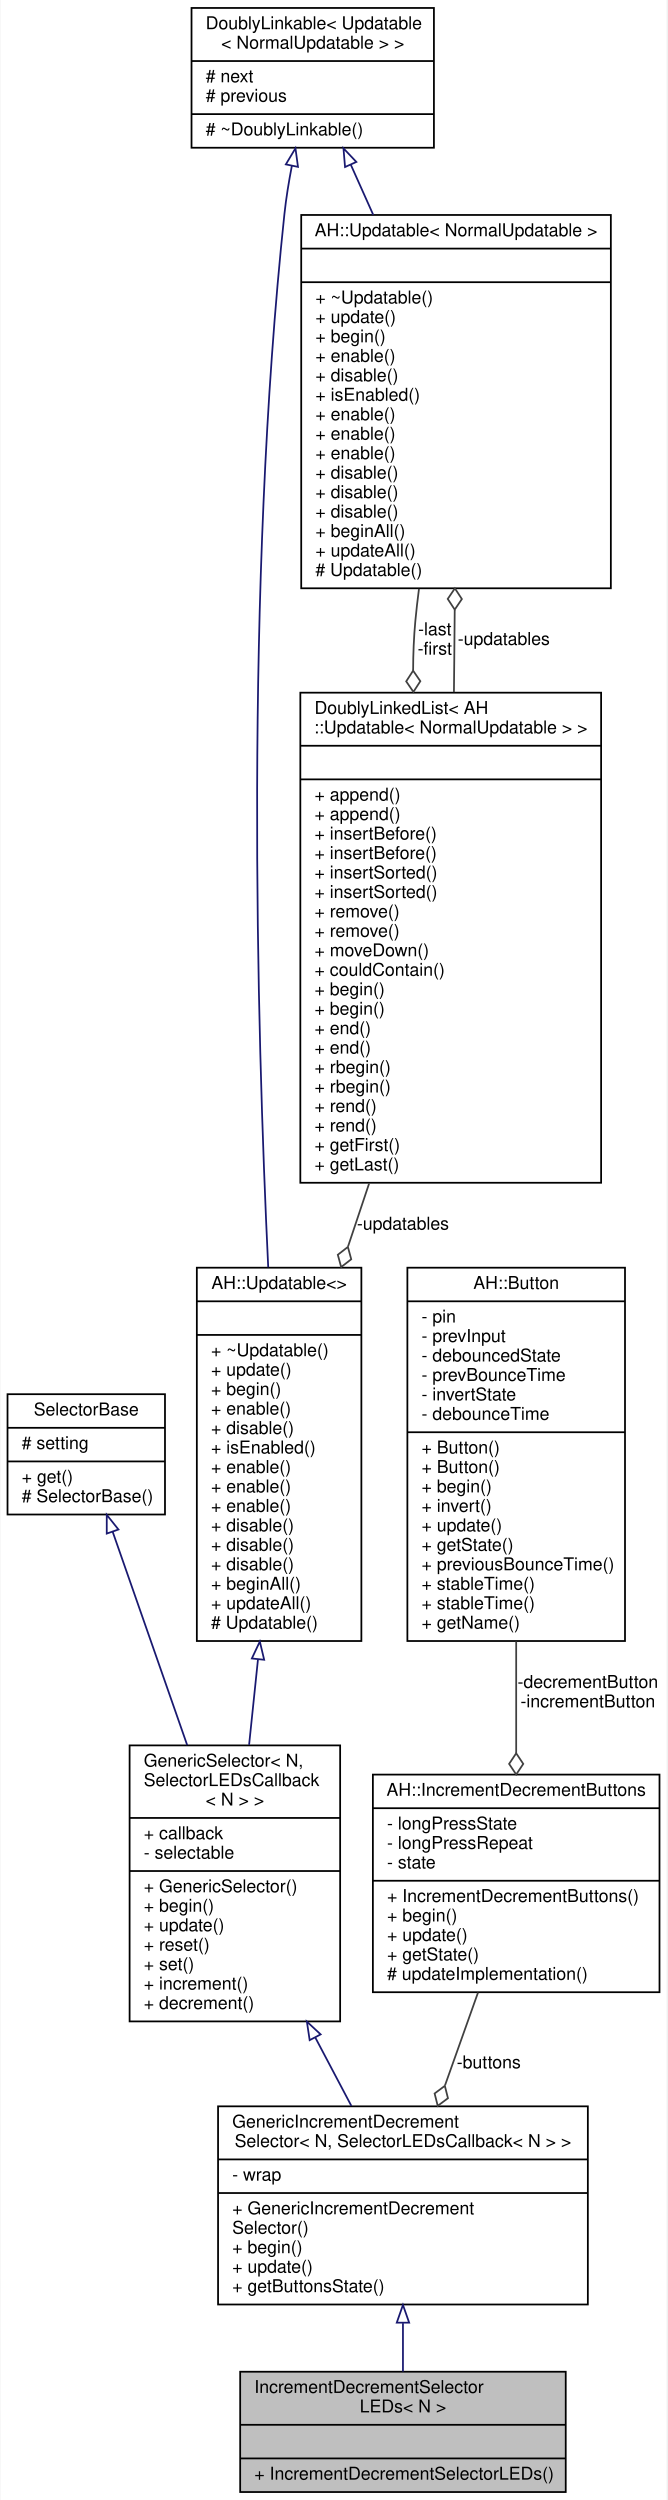
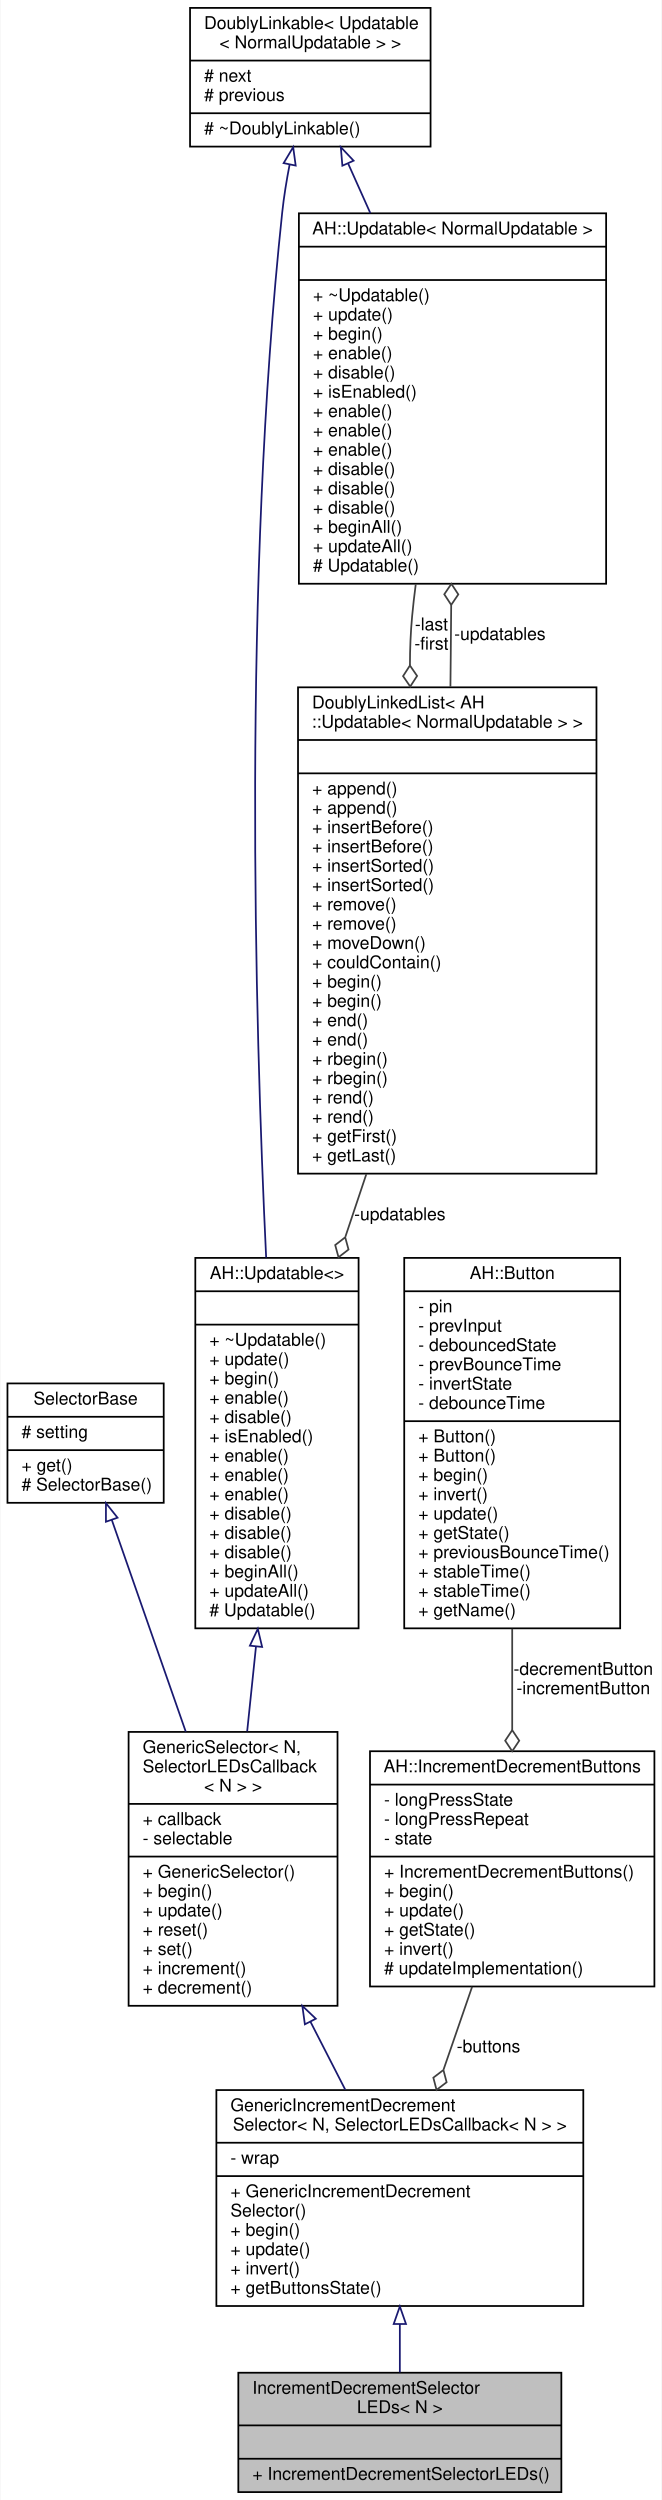
- <svg xmlns="http://www.w3.org/2000/svg" xmlns:xlink="http://www.w3.org/1999/xlink" width="377pt" height="1413pt" viewBox="0.00 0.00 376.50 1413.00">
-   <g id="graph0" class="graph" transform="scale(1 1) rotate(0) translate(4 1409)">
-     <polygon fill="white" stroke="none" points="-4,4 -4,-1409 372.5,-1409 372.5,4 -4,4" />
+ <svg xmlns="http://www.w3.org/2000/svg" xmlns:xlink="http://www.w3.org/1999/xlink" width="377pt" height="1424pt" viewBox="0.00 0.00 376.50 1424.00">
+   <g id="graph0" class="graph" transform="scale(1 1) rotate(0) translate(4 1420)">
+     <polygon fill="white" stroke="none" points="-4,4 -4,-1420 372.5,-1420 372.5,4 -4,4" />
    <g id="node1" class="node">
      <g id="a_node1">
        <a xlink:title="Selector with two buttons (one to increment, one to decrement). This version displays the setting usi...">
          <polygon fill="#bfbfbf" stroke="black" points="131.5,-0.5 131.5,-68.5 315.5,-68.5 315.5,-0.5 131.5,-0.5" />
          <text text-anchor="start" x="139.5" y="-56.5" font-family="Helvetica,sans-Serif" font-size="10.00">IncrementDecrementSelector</text>
          <text text-anchor="middle" x="223.5" y="-45.5" font-family="Helvetica,sans-Serif" font-size="10.00">LEDs&lt; N &gt;</text>
          <polyline fill="none" stroke="black" points="131.5,-38.5 315.5,-38.5 " />
          <text text-anchor="middle" x="223.5" y="-26.5" font-family="Helvetica,sans-Serif" font-size="10.00"> </text>
          <polyline fill="none" stroke="black" points="131.5,-19.5 315.5,-19.5 " />
          <text text-anchor="start" x="139.5" y="-7.5" font-family="Helvetica,sans-Serif" font-size="10.00">+ IncrementDecrementSelectorLEDs()</text>
        </a>
      </g>
    </g>
    <g id="node2" class="node">
      <g id="a_node2">
        <a xlink:href="../../d3/d78/classGenericIncrementDecrementSelector.html" target="_top" xlink:title=" ">
-           <polygon fill="white" stroke="black" points="119,-106.5 119,-218.5 328,-218.5 328,-106.5 119,-106.5" />
-           <text text-anchor="start" x="127" y="-206.5" font-family="Helvetica,sans-Serif" font-size="10.00">GenericIncrementDecrement</text>
-           <text text-anchor="middle" x="223.5" y="-195.5" font-family="Helvetica,sans-Serif" font-size="10.00">Selector&lt; N, SelectorLEDsCallback&lt; N &gt; &gt;</text>
-           <polyline fill="none" stroke="black" points="119,-188.5 328,-188.5 " />
-           <text text-anchor="start" x="127" y="-176.5" font-family="Helvetica,sans-Serif" font-size="10.00">- wrap</text>
-           <polyline fill="none" stroke="black" points="119,-169.5 328,-169.5 " />
-           <text text-anchor="start" x="127" y="-157.5" font-family="Helvetica,sans-Serif" font-size="10.00">+ GenericIncrementDecrement</text>
-           <text text-anchor="start" x="127" y="-146.5" font-family="Helvetica,sans-Serif" font-size="10.00">Selector()</text>
-           <text text-anchor="start" x="127" y="-135.5" font-family="Helvetica,sans-Serif" font-size="10.00">+ begin()</text>
-           <text text-anchor="start" x="127" y="-124.5" font-family="Helvetica,sans-Serif" font-size="10.00">+ update()</text>
+           <polygon fill="white" stroke="black" points="119,-106.5 119,-229.5 328,-229.5 328,-106.5 119,-106.5" />
+           <text text-anchor="start" x="127" y="-217.5" font-family="Helvetica,sans-Serif" font-size="10.00">GenericIncrementDecrement</text>
+           <text text-anchor="middle" x="223.5" y="-206.5" font-family="Helvetica,sans-Serif" font-size="10.00">Selector&lt; N, SelectorLEDsCallback&lt; N &gt; &gt;</text>
+           <polyline fill="none" stroke="black" points="119,-199.5 328,-199.5 " />
+           <text text-anchor="start" x="127" y="-187.5" font-family="Helvetica,sans-Serif" font-size="10.00">- wrap</text>
+           <polyline fill="none" stroke="black" points="119,-180.5 328,-180.5 " />
+           <text text-anchor="start" x="127" y="-168.5" font-family="Helvetica,sans-Serif" font-size="10.00">+ GenericIncrementDecrement</text>
+           <text text-anchor="start" x="127" y="-157.5" font-family="Helvetica,sans-Serif" font-size="10.00">Selector()</text>
+           <text text-anchor="start" x="127" y="-146.5" font-family="Helvetica,sans-Serif" font-size="10.00">+ begin()</text>
+           <text text-anchor="start" x="127" y="-135.5" font-family="Helvetica,sans-Serif" font-size="10.00">+ update()</text>
+           <text text-anchor="start" x="127" y="-124.5" font-family="Helvetica,sans-Serif" font-size="10.00">+ invert()</text>
          <text text-anchor="start" x="127" y="-113.5" font-family="Helvetica,sans-Serif" font-size="10.00">+ getButtonsState()</text>
        </a>
      </g>
    </g>
    <g id="edge1" class="edge">
-       <path fill="none" stroke="midnightblue" d="M223.5,-95.961C223.5,-86.484 223.5,-77.083 223.5,-68.619" />
-       <polygon fill="none" stroke="midnightblue" points="220,-96.234 223.5,-106.235 227,-96.235 220,-96.234" />
+       <path fill="none" stroke="midnightblue" d="M223.5,-96.243C223.5,-86.654 223.5,-77.207 223.5,-68.725" />
+       <polygon fill="none" stroke="midnightblue" points="220,-96.254 223.5,-106.254 227,-96.254 220,-96.254" />
    </g>
    <g id="node3" class="node">
      <g id="a_node3">
        <a xlink:href="../../d0/d04/classGenericSelector.html" target="_top" xlink:title=" ">
-           <polygon fill="white" stroke="black" points="69,-266.5 69,-422.5 188,-422.5 188,-266.5 69,-266.5" />
-           <text text-anchor="start" x="77" y="-410.5" font-family="Helvetica,sans-Serif" font-size="10.00">GenericSelector&lt; N,</text>
-           <text text-anchor="start" x="77" y="-399.5" font-family="Helvetica,sans-Serif" font-size="10.00"> SelectorLEDsCallback</text>
-           <text text-anchor="middle" x="128.5" y="-388.5" font-family="Helvetica,sans-Serif" font-size="10.00">&lt; N &gt; &gt;</text>
-           <polyline fill="none" stroke="black" points="69,-381.5 188,-381.5 " />
-           <text text-anchor="start" x="77" y="-369.5" font-family="Helvetica,sans-Serif" font-size="10.00">+ callback</text>
-           <text text-anchor="start" x="77" y="-358.5" font-family="Helvetica,sans-Serif" font-size="10.00">- selectable</text>
-           <polyline fill="none" stroke="black" points="69,-351.5 188,-351.5 " />
-           <text text-anchor="start" x="77" y="-339.5" font-family="Helvetica,sans-Serif" font-size="10.00">+ GenericSelector()</text>
-           <text text-anchor="start" x="77" y="-328.5" font-family="Helvetica,sans-Serif" font-size="10.00">+ begin()</text>
-           <text text-anchor="start" x="77" y="-317.5" font-family="Helvetica,sans-Serif" font-size="10.00">+ update()</text>
-           <text text-anchor="start" x="77" y="-306.5" font-family="Helvetica,sans-Serif" font-size="10.00">+ reset()</text>
-           <text text-anchor="start" x="77" y="-295.5" font-family="Helvetica,sans-Serif" font-size="10.00">+ set()</text>
-           <text text-anchor="start" x="77" y="-284.5" font-family="Helvetica,sans-Serif" font-size="10.00">+ increment()</text>
-           <text text-anchor="start" x="77" y="-273.5" font-family="Helvetica,sans-Serif" font-size="10.00">+ decrement()</text>
+           <polygon fill="white" stroke="black" points="69,-277.5 69,-433.5 188,-433.5 188,-277.5 69,-277.5" />
+           <text text-anchor="start" x="77" y="-421.5" font-family="Helvetica,sans-Serif" font-size="10.00">GenericSelector&lt; N,</text>
+           <text text-anchor="start" x="77" y="-410.5" font-family="Helvetica,sans-Serif" font-size="10.00"> SelectorLEDsCallback</text>
+           <text text-anchor="middle" x="128.5" y="-399.5" font-family="Helvetica,sans-Serif" font-size="10.00">&lt; N &gt; &gt;</text>
+           <polyline fill="none" stroke="black" points="69,-392.5 188,-392.5 " />
+           <text text-anchor="start" x="77" y="-380.5" font-family="Helvetica,sans-Serif" font-size="10.00">+ callback</text>
+           <text text-anchor="start" x="77" y="-369.5" font-family="Helvetica,sans-Serif" font-size="10.00">- selectable</text>
+           <polyline fill="none" stroke="black" points="69,-362.5 188,-362.5 " />
+           <text text-anchor="start" x="77" y="-350.5" font-family="Helvetica,sans-Serif" font-size="10.00">+ GenericSelector()</text>
+           <text text-anchor="start" x="77" y="-339.5" font-family="Helvetica,sans-Serif" font-size="10.00">+ begin()</text>
+           <text text-anchor="start" x="77" y="-328.5" font-family="Helvetica,sans-Serif" font-size="10.00">+ update()</text>
+           <text text-anchor="start" x="77" y="-317.5" font-family="Helvetica,sans-Serif" font-size="10.00">+ reset()</text>
+           <text text-anchor="start" x="77" y="-306.5" font-family="Helvetica,sans-Serif" font-size="10.00">+ set()</text>
+           <text text-anchor="start" x="77" y="-295.5" font-family="Helvetica,sans-Serif" font-size="10.00">+ increment()</text>
+           <text text-anchor="start" x="77" y="-284.5" font-family="Helvetica,sans-Serif" font-size="10.00">+ decrement()</text>
        </a>
      </g>
    </g>
    <g id="edge2" class="edge">
-       <path fill="none" stroke="midnightblue" d="M173.985,-257.318C180.917,-244.184 187.907,-230.94 194.361,-218.71" />
-       <polygon fill="none" stroke="midnightblue" points="170.774,-255.903 169.202,-266.38 176.965,-259.17 170.774,-255.903" />
+       <path fill="none" stroke="midnightblue" d="M172.579,-268.43C179.277,-255.351 186.066,-242.095 192.41,-229.708" />
+       <polygon fill="none" stroke="midnightblue" points="169.406,-266.947 167.963,-277.443 175.637,-270.138 169.406,-266.947" />
    </g>
    <g id="node4" class="node">
      <g id="a_node4">
        <a xlink:href="../../dc/d77/classSelectorBase.html" target="_top" xlink:title="Base class for all Selectors exposing the get method, so it can be used by display elements etc,...">
-           <polygon fill="white" stroke="black" points="0,-553 0,-621 89,-621 89,-553 0,-553" />
-           <text text-anchor="middle" x="44.5" y="-609" font-family="Helvetica,sans-Serif" font-size="10.00">SelectorBase</text>
-           <polyline fill="none" stroke="black" points="0,-602 89,-602 " />
-           <text text-anchor="start" x="8" y="-590" font-family="Helvetica,sans-Serif" font-size="10.00"># setting</text>
-           <polyline fill="none" stroke="black" points="0,-583 89,-583 " />
-           <text text-anchor="start" x="8" y="-571" font-family="Helvetica,sans-Serif" font-size="10.00">+ get()</text>
-           <text text-anchor="start" x="8" y="-560" font-family="Helvetica,sans-Serif" font-size="10.00"># SelectorBase()</text>
+           <polygon fill="white" stroke="black" points="0,-564 0,-632 89,-632 89,-564 0,-564" />
+           <text text-anchor="middle" x="44.5" y="-620" font-family="Helvetica,sans-Serif" font-size="10.00">SelectorBase</text>
+           <polyline fill="none" stroke="black" points="0,-613 89,-613 " />
+           <text text-anchor="start" x="8" y="-601" font-family="Helvetica,sans-Serif" font-size="10.00"># setting</text>
+           <polyline fill="none" stroke="black" points="0,-594 89,-594 " />
+           <text text-anchor="start" x="8" y="-582" font-family="Helvetica,sans-Serif" font-size="10.00">+ get()</text>
+           <text text-anchor="start" x="8" y="-571" font-family="Helvetica,sans-Serif" font-size="10.00"># SelectorBase()</text>
        </a>
      </g>
    </g>
    <g id="edge3" class="edge">
-       <path fill="none" stroke="midnightblue" d="M59.396,-543.351C71.059,-509.958 87.591,-462.628 101.56,-422.632" />
-       <polygon fill="none" stroke="midnightblue" points="56.085,-542.217 56.092,-552.812 62.693,-544.525 56.085,-542.217" />
+       <path fill="none" stroke="midnightblue" d="M59.396,-554.351C71.059,-520.958 87.591,-473.628 101.56,-433.632" />
+       <polygon fill="none" stroke="midnightblue" points="56.085,-553.217 56.092,-563.812 62.693,-555.525 56.085,-553.217" />
    </g>
    <g id="node5" class="node">
      <g id="a_node5">
        <a xlink:href="../../d1/d55/classAH_1_1Updatable.html" target="_top" xlink:title=" ">
-           <polygon fill="white" stroke="black" points="107,-481.5 107,-692.5 200,-692.5 200,-481.5 107,-481.5" />
-           <text text-anchor="middle" x="153.5" y="-680.5" font-family="Helvetica,sans-Serif" font-size="10.00">AH::Updatable&lt;&gt;</text>
-           <polyline fill="none" stroke="black" points="107,-673.5 200,-673.5 " />
-           <text text-anchor="middle" x="153.5" y="-661.5" font-family="Helvetica,sans-Serif" font-size="10.00"> </text>
-           <polyline fill="none" stroke="black" points="107,-654.5 200,-654.5 " />
-           <text text-anchor="start" x="115" y="-642.5" font-family="Helvetica,sans-Serif" font-size="10.00">+ ~Updatable()</text>
-           <text text-anchor="start" x="115" y="-631.5" font-family="Helvetica,sans-Serif" font-size="10.00">+ update()</text>
-           <text text-anchor="start" x="115" y="-620.5" font-family="Helvetica,sans-Serif" font-size="10.00">+ begin()</text>
-           <text text-anchor="start" x="115" y="-609.5" font-family="Helvetica,sans-Serif" font-size="10.00">+ enable()</text>
-           <text text-anchor="start" x="115" y="-598.5" font-family="Helvetica,sans-Serif" font-size="10.00">+ disable()</text>
-           <text text-anchor="start" x="115" y="-587.5" font-family="Helvetica,sans-Serif" font-size="10.00">+ isEnabled()</text>
+           <polygon fill="white" stroke="black" points="107,-492.5 107,-703.5 200,-703.5 200,-492.5 107,-492.5" />
+           <text text-anchor="middle" x="153.5" y="-691.5" font-family="Helvetica,sans-Serif" font-size="10.00">AH::Updatable&lt;&gt;</text>
+           <polyline fill="none" stroke="black" points="107,-684.5 200,-684.5 " />
+           <text text-anchor="middle" x="153.5" y="-672.5" font-family="Helvetica,sans-Serif" font-size="10.00"> </text>
+           <polyline fill="none" stroke="black" points="107,-665.5 200,-665.5 " />
+           <text text-anchor="start" x="115" y="-653.5" font-family="Helvetica,sans-Serif" font-size="10.00">+ ~Updatable()</text>
+           <text text-anchor="start" x="115" y="-642.5" font-family="Helvetica,sans-Serif" font-size="10.00">+ update()</text>
+           <text text-anchor="start" x="115" y="-631.5" font-family="Helvetica,sans-Serif" font-size="10.00">+ begin()</text>
+           <text text-anchor="start" x="115" y="-620.5" font-family="Helvetica,sans-Serif" font-size="10.00">+ enable()</text>
+           <text text-anchor="start" x="115" y="-609.5" font-family="Helvetica,sans-Serif" font-size="10.00">+ disable()</text>
+           <text text-anchor="start" x="115" y="-598.5" font-family="Helvetica,sans-Serif" font-size="10.00">+ isEnabled()</text>
+           <text text-anchor="start" x="115" y="-587.5" font-family="Helvetica,sans-Serif" font-size="10.00">+ enable()</text>
          <text text-anchor="start" x="115" y="-576.5" font-family="Helvetica,sans-Serif" font-size="10.00">+ enable()</text>
          <text text-anchor="start" x="115" y="-565.5" font-family="Helvetica,sans-Serif" font-size="10.00">+ enable()</text>
-           <text text-anchor="start" x="115" y="-554.5" font-family="Helvetica,sans-Serif" font-size="10.00">+ enable()</text>
+           <text text-anchor="start" x="115" y="-554.5" font-family="Helvetica,sans-Serif" font-size="10.00">+ disable()</text>
          <text text-anchor="start" x="115" y="-543.5" font-family="Helvetica,sans-Serif" font-size="10.00">+ disable()</text>
          <text text-anchor="start" x="115" y="-532.5" font-family="Helvetica,sans-Serif" font-size="10.00">+ disable()</text>
-           <text text-anchor="start" x="115" y="-521.5" font-family="Helvetica,sans-Serif" font-size="10.00">+ disable()</text>
-           <text text-anchor="start" x="115" y="-510.5" font-family="Helvetica,sans-Serif" font-size="10.00">+ beginAll()</text>
-           <text text-anchor="start" x="115" y="-499.5" font-family="Helvetica,sans-Serif" font-size="10.00">+ updateAll()</text>
-           <text text-anchor="start" x="115" y="-488.5" font-family="Helvetica,sans-Serif" font-size="10.00"># Updatable()</text>
+           <text text-anchor="start" x="115" y="-521.5" font-family="Helvetica,sans-Serif" font-size="10.00">+ beginAll()</text>
+           <text text-anchor="start" x="115" y="-510.5" font-family="Helvetica,sans-Serif" font-size="10.00">+ updateAll()</text>
+           <text text-anchor="start" x="115" y="-499.5" font-family="Helvetica,sans-Serif" font-size="10.00"># Updatable()</text>
        </a>
      </g>
    </g>
    <g id="edge4" class="edge">
-       <path fill="none" stroke="midnightblue" d="M141.552,-471.058C139.852,-454.703 138.138,-438.217 136.537,-422.813" />
-       <polygon fill="none" stroke="midnightblue" points="138.092,-471.628 142.607,-481.213 145.055,-470.905 138.092,-471.628" />
+       <path fill="none" stroke="midnightblue" d="M141.552,-482.058C139.852,-465.703 138.138,-449.217 136.537,-433.813" />
+       <polygon fill="none" stroke="midnightblue" points="138.092,-482.628 142.607,-492.213 145.055,-481.905 138.092,-482.628" />
    </g>
    <g id="node6" class="node">
      <g id="a_node6">
        <a xlink:href="../../d4/d23/classDoublyLinkable.html" target="_top" xlink:title=" ">
-           <polygon fill="white" stroke="black" points="104,-1325.5 104,-1404.5 241,-1404.5 241,-1325.5 104,-1325.5" />
-           <text text-anchor="start" x="112" y="-1392.5" font-family="Helvetica,sans-Serif" font-size="10.00">DoublyLinkable&lt; Updatable</text>
-           <text text-anchor="middle" x="172.5" y="-1381.5" font-family="Helvetica,sans-Serif" font-size="10.00">&lt; NormalUpdatable &gt; &gt;</text>
-           <polyline fill="none" stroke="black" points="104,-1374.5 241,-1374.5 " />
-           <text text-anchor="start" x="112" y="-1362.5" font-family="Helvetica,sans-Serif" font-size="10.00"># next</text>
-           <text text-anchor="start" x="112" y="-1351.5" font-family="Helvetica,sans-Serif" font-size="10.00"># previous</text>
-           <polyline fill="none" stroke="black" points="104,-1344.5 241,-1344.5 " />
-           <text text-anchor="start" x="112" y="-1332.5" font-family="Helvetica,sans-Serif" font-size="10.00"># ~DoublyLinkable()</text>
+           <polygon fill="white" stroke="black" points="104,-1336.5 104,-1415.5 241,-1415.5 241,-1336.5 104,-1336.5" />
+           <text text-anchor="start" x="112" y="-1403.5" font-family="Helvetica,sans-Serif" font-size="10.00">DoublyLinkable&lt; Updatable</text>
+           <text text-anchor="middle" x="172.5" y="-1392.5" font-family="Helvetica,sans-Serif" font-size="10.00">&lt; NormalUpdatable &gt; &gt;</text>
+           <polyline fill="none" stroke="black" points="104,-1385.5 241,-1385.5 " />
+           <text text-anchor="start" x="112" y="-1373.5" font-family="Helvetica,sans-Serif" font-size="10.00"># next</text>
+           <text text-anchor="start" x="112" y="-1362.5" font-family="Helvetica,sans-Serif" font-size="10.00"># previous</text>
+           <polyline fill="none" stroke="black" points="104,-1355.5 241,-1355.5 " />
+           <text text-anchor="start" x="112" y="-1343.5" font-family="Helvetica,sans-Serif" font-size="10.00"># ~DoublyLinkable()</text>
        </a>
      </g>
    </g>
    <g id="edge5" class="edge">
-       <path fill="none" stroke="midnightblue" d="M160.706,-1315.22C158.965,-1306.22 157.442,-1296.87 156.5,-1288 134.15,-1077.72 140.796,-829.909 147.347,-692.728" />
-       <polygon fill="none" stroke="midnightblue" points="157.311,-1316.09 162.744,-1325.19 164.169,-1314.69 157.311,-1316.09" />
+       <path fill="none" stroke="midnightblue" d="M160.706,-1326.22C158.965,-1317.22 157.442,-1307.87 156.5,-1299 134.15,-1088.72 140.796,-840.909 147.347,-703.728" />
+       <polygon fill="none" stroke="midnightblue" points="157.311,-1327.09 162.744,-1336.19 164.169,-1325.69 157.311,-1327.09" />
    </g>
    <g id="node8" class="node">
      <g id="a_node8">
        <a xlink:href="../../d1/d55/classAH_1_1Updatable.html" target="_top" xlink:title=" ">
-           <polygon fill="white" stroke="black" points="166,-1076.5 166,-1287.5 341,-1287.5 341,-1076.5 166,-1076.5" />
-           <text text-anchor="middle" x="253.5" y="-1275.5" font-family="Helvetica,sans-Serif" font-size="10.00">AH::Updatable&lt; NormalUpdatable &gt;</text>
-           <polyline fill="none" stroke="black" points="166,-1268.5 341,-1268.5 " />
-           <text text-anchor="middle" x="253.5" y="-1256.5" font-family="Helvetica,sans-Serif" font-size="10.00"> </text>
-           <polyline fill="none" stroke="black" points="166,-1249.5 341,-1249.5 " />
-           <text text-anchor="start" x="174" y="-1237.5" font-family="Helvetica,sans-Serif" font-size="10.00">+ ~Updatable()</text>
-           <text text-anchor="start" x="174" y="-1226.5" font-family="Helvetica,sans-Serif" font-size="10.00">+ update()</text>
-           <text text-anchor="start" x="174" y="-1215.5" font-family="Helvetica,sans-Serif" font-size="10.00">+ begin()</text>
-           <text text-anchor="start" x="174" y="-1204.5" font-family="Helvetica,sans-Serif" font-size="10.00">+ enable()</text>
-           <text text-anchor="start" x="174" y="-1193.5" font-family="Helvetica,sans-Serif" font-size="10.00">+ disable()</text>
-           <text text-anchor="start" x="174" y="-1182.5" font-family="Helvetica,sans-Serif" font-size="10.00">+ isEnabled()</text>
+           <polygon fill="white" stroke="black" points="166,-1087.5 166,-1298.5 341,-1298.5 341,-1087.5 166,-1087.5" />
+           <text text-anchor="middle" x="253.5" y="-1286.5" font-family="Helvetica,sans-Serif" font-size="10.00">AH::Updatable&lt; NormalUpdatable &gt;</text>
+           <polyline fill="none" stroke="black" points="166,-1279.5 341,-1279.5 " />
+           <text text-anchor="middle" x="253.5" y="-1267.5" font-family="Helvetica,sans-Serif" font-size="10.00"> </text>
+           <polyline fill="none" stroke="black" points="166,-1260.5 341,-1260.5 " />
+           <text text-anchor="start" x="174" y="-1248.5" font-family="Helvetica,sans-Serif" font-size="10.00">+ ~Updatable()</text>
+           <text text-anchor="start" x="174" y="-1237.5" font-family="Helvetica,sans-Serif" font-size="10.00">+ update()</text>
+           <text text-anchor="start" x="174" y="-1226.5" font-family="Helvetica,sans-Serif" font-size="10.00">+ begin()</text>
+           <text text-anchor="start" x="174" y="-1215.5" font-family="Helvetica,sans-Serif" font-size="10.00">+ enable()</text>
+           <text text-anchor="start" x="174" y="-1204.5" font-family="Helvetica,sans-Serif" font-size="10.00">+ disable()</text>
+           <text text-anchor="start" x="174" y="-1193.5" font-family="Helvetica,sans-Serif" font-size="10.00">+ isEnabled()</text>
+           <text text-anchor="start" x="174" y="-1182.5" font-family="Helvetica,sans-Serif" font-size="10.00">+ enable()</text>
          <text text-anchor="start" x="174" y="-1171.5" font-family="Helvetica,sans-Serif" font-size="10.00">+ enable()</text>
          <text text-anchor="start" x="174" y="-1160.5" font-family="Helvetica,sans-Serif" font-size="10.00">+ enable()</text>
-           <text text-anchor="start" x="174" y="-1149.5" font-family="Helvetica,sans-Serif" font-size="10.00">+ enable()</text>
+           <text text-anchor="start" x="174" y="-1149.5" font-family="Helvetica,sans-Serif" font-size="10.00">+ disable()</text>
          <text text-anchor="start" x="174" y="-1138.5" font-family="Helvetica,sans-Serif" font-size="10.00">+ disable()</text>
          <text text-anchor="start" x="174" y="-1127.5" font-family="Helvetica,sans-Serif" font-size="10.00">+ disable()</text>
-           <text text-anchor="start" x="174" y="-1116.5" font-family="Helvetica,sans-Serif" font-size="10.00">+ disable()</text>
-           <text text-anchor="start" x="174" y="-1105.5" font-family="Helvetica,sans-Serif" font-size="10.00">+ beginAll()</text>
-           <text text-anchor="start" x="174" y="-1094.5" font-family="Helvetica,sans-Serif" font-size="10.00">+ updateAll()</text>
-           <text text-anchor="start" x="174" y="-1083.5" font-family="Helvetica,sans-Serif" font-size="10.00"># Updatable()</text>
+           <text text-anchor="start" x="174" y="-1116.5" font-family="Helvetica,sans-Serif" font-size="10.00">+ beginAll()</text>
+           <text text-anchor="start" x="174" y="-1105.5" font-family="Helvetica,sans-Serif" font-size="10.00">+ updateAll()</text>
+           <text text-anchor="start" x="174" y="-1094.5" font-family="Helvetica,sans-Serif" font-size="10.00"># Updatable()</text>
        </a>
      </g>
    </g>
    <g id="edge8" class="edge">
-       <path fill="none" stroke="midnightblue" d="M194.058,-1315.83C198.034,-1306.94 202.325,-1297.35 206.717,-1287.54" />
-       <polygon fill="none" stroke="midnightblue" points="190.767,-1314.61 189.877,-1325.17 197.156,-1317.47 190.767,-1314.61" />
+       <path fill="none" stroke="midnightblue" d="M194.058,-1326.83C198.034,-1317.94 202.325,-1308.35 206.717,-1298.54" />
+       <polygon fill="none" stroke="midnightblue" points="190.767,-1325.61 189.877,-1336.17 197.156,-1328.47 190.767,-1325.61" />
    </g>
    <g id="node7" class="node">
      <g id="a_node7">
        <a xlink:href="../../dd/d16/classDoublyLinkedList.html" target="_top" xlink:title=" ">
-           <polygon fill="white" stroke="black" points="165.5,-740.5 165.5,-1017.5 335.5,-1017.5 335.5,-740.5 165.5,-740.5" />
-           <text text-anchor="start" x="173.5" y="-1005.5" font-family="Helvetica,sans-Serif" font-size="10.00">DoublyLinkedList&lt; AH</text>
-           <text text-anchor="middle" x="250.5" y="-994.5" font-family="Helvetica,sans-Serif" font-size="10.00">::Updatable&lt; NormalUpdatable &gt; &gt;</text>
-           <polyline fill="none" stroke="black" points="165.5,-987.5 335.5,-987.5 " />
-           <text text-anchor="middle" x="250.5" y="-975.5" font-family="Helvetica,sans-Serif" font-size="10.00"> </text>
-           <polyline fill="none" stroke="black" points="165.5,-968.5 335.5,-968.5 " />
+           <polygon fill="white" stroke="black" points="165.5,-751.5 165.5,-1028.5 335.5,-1028.5 335.5,-751.5 165.5,-751.5" />
+           <text text-anchor="start" x="173.5" y="-1016.5" font-family="Helvetica,sans-Serif" font-size="10.00">DoublyLinkedList&lt; AH</text>
+           <text text-anchor="middle" x="250.5" y="-1005.5" font-family="Helvetica,sans-Serif" font-size="10.00">::Updatable&lt; NormalUpdatable &gt; &gt;</text>
+           <polyline fill="none" stroke="black" points="165.5,-998.5 335.5,-998.5 " />
+           <text text-anchor="middle" x="250.5" y="-986.5" font-family="Helvetica,sans-Serif" font-size="10.00"> </text>
+           <polyline fill="none" stroke="black" points="165.5,-979.5 335.5,-979.5 " />
+           <text text-anchor="start" x="173.5" y="-967.5" font-family="Helvetica,sans-Serif" font-size="10.00">+ append()</text>
          <text text-anchor="start" x="173.5" y="-956.5" font-family="Helvetica,sans-Serif" font-size="10.00">+ append()</text>
-           <text text-anchor="start" x="173.5" y="-945.5" font-family="Helvetica,sans-Serif" font-size="10.00">+ append()</text>
+           <text text-anchor="start" x="173.5" y="-945.5" font-family="Helvetica,sans-Serif" font-size="10.00">+ insertBefore()</text>
          <text text-anchor="start" x="173.5" y="-934.5" font-family="Helvetica,sans-Serif" font-size="10.00">+ insertBefore()</text>
-           <text text-anchor="start" x="173.5" y="-923.5" font-family="Helvetica,sans-Serif" font-size="10.00">+ insertBefore()</text>
+           <text text-anchor="start" x="173.5" y="-923.5" font-family="Helvetica,sans-Serif" font-size="10.00">+ insertSorted()</text>
          <text text-anchor="start" x="173.5" y="-912.5" font-family="Helvetica,sans-Serif" font-size="10.00">+ insertSorted()</text>
-           <text text-anchor="start" x="173.5" y="-901.5" font-family="Helvetica,sans-Serif" font-size="10.00">+ insertSorted()</text>
+           <text text-anchor="start" x="173.5" y="-901.5" font-family="Helvetica,sans-Serif" font-size="10.00">+ remove()</text>
          <text text-anchor="start" x="173.5" y="-890.5" font-family="Helvetica,sans-Serif" font-size="10.00">+ remove()</text>
-           <text text-anchor="start" x="173.5" y="-879.5" font-family="Helvetica,sans-Serif" font-size="10.00">+ remove()</text>
-           <text text-anchor="start" x="173.5" y="-868.5" font-family="Helvetica,sans-Serif" font-size="10.00">+ moveDown()</text>
-           <text text-anchor="start" x="173.5" y="-857.5" font-family="Helvetica,sans-Serif" font-size="10.00">+ couldContain()</text>
+           <text text-anchor="start" x="173.5" y="-879.5" font-family="Helvetica,sans-Serif" font-size="10.00">+ moveDown()</text>
+           <text text-anchor="start" x="173.5" y="-868.5" font-family="Helvetica,sans-Serif" font-size="10.00">+ couldContain()</text>
+           <text text-anchor="start" x="173.5" y="-857.5" font-family="Helvetica,sans-Serif" font-size="10.00">+ begin()</text>
          <text text-anchor="start" x="173.5" y="-846.5" font-family="Helvetica,sans-Serif" font-size="10.00">+ begin()</text>
-           <text text-anchor="start" x="173.5" y="-835.5" font-family="Helvetica,sans-Serif" font-size="10.00">+ begin()</text>
+           <text text-anchor="start" x="173.5" y="-835.5" font-family="Helvetica,sans-Serif" font-size="10.00">+ end()</text>
          <text text-anchor="start" x="173.5" y="-824.5" font-family="Helvetica,sans-Serif" font-size="10.00">+ end()</text>
-           <text text-anchor="start" x="173.5" y="-813.5" font-family="Helvetica,sans-Serif" font-size="10.00">+ end()</text>
+           <text text-anchor="start" x="173.5" y="-813.5" font-family="Helvetica,sans-Serif" font-size="10.00">+ rbegin()</text>
          <text text-anchor="start" x="173.5" y="-802.5" font-family="Helvetica,sans-Serif" font-size="10.00">+ rbegin()</text>
-           <text text-anchor="start" x="173.5" y="-791.5" font-family="Helvetica,sans-Serif" font-size="10.00">+ rbegin()</text>
+           <text text-anchor="start" x="173.5" y="-791.5" font-family="Helvetica,sans-Serif" font-size="10.00">+ rend()</text>
          <text text-anchor="start" x="173.5" y="-780.5" font-family="Helvetica,sans-Serif" font-size="10.00">+ rend()</text>
-           <text text-anchor="start" x="173.5" y="-769.5" font-family="Helvetica,sans-Serif" font-size="10.00">+ rend()</text>
-           <text text-anchor="start" x="173.5" y="-758.5" font-family="Helvetica,sans-Serif" font-size="10.00">+ getFirst()</text>
-           <text text-anchor="start" x="173.5" y="-747.5" font-family="Helvetica,sans-Serif" font-size="10.00">+ getLast()</text>
+           <text text-anchor="start" x="173.5" y="-769.5" font-family="Helvetica,sans-Serif" font-size="10.00">+ getFirst()</text>
+           <text text-anchor="start" x="173.5" y="-758.5" font-family="Helvetica,sans-Serif" font-size="10.00">+ getLast()</text>
        </a>
      </g>
    </g>
    <g id="edge6" class="edge">
-       <path fill="none" stroke="#404040" d="M204.415,-740.219C200.419,-728.272 196.401,-716.259 192.469,-704.507" />
-       <polygon fill="none" stroke="#404040" points="192.378,-704.233 186.681,-699.812 188.571,-692.853 194.268,-697.274 192.378,-704.233" />
-       <text text-anchor="middle" x="223.5" y="-714" font-family="Helvetica,sans-Serif" font-size="10.00"> -updatables</text>
+       <path fill="none" stroke="#404040" d="M204.415,-751.219C200.419,-739.272 196.401,-727.259 192.469,-715.507" />
+       <polygon fill="none" stroke="#404040" points="192.378,-715.233 186.681,-710.812 188.571,-703.853 194.268,-708.274 192.378,-715.233" />
+       <text text-anchor="middle" x="223.5" y="-725" font-family="Helvetica,sans-Serif" font-size="10.00"> -updatables</text>
    </g>
    <g id="edge9" class="edge">
-       <path fill="none" stroke="#404040" d="M252.311,-1017.81C252.378,-1023.95 252.441,-1030.04 252.5,-1036 252.591,-1045.2 252.676,-1054.74 252.755,-1064.32" />
-       <polygon fill="none" stroke="#404040" points="252.756,-1064.45 256.804,-1070.42 252.853,-1076.45 248.805,-1070.49 252.756,-1064.45" />
-       <text text-anchor="middle" x="280.5" y="-1044.5" font-family="Helvetica,sans-Serif" font-size="10.00"> -updatables</text>
+       <path fill="none" stroke="#404040" d="M252.311,-1028.81C252.378,-1034.95 252.441,-1041.04 252.5,-1047 252.591,-1056.2 252.676,-1065.74 252.755,-1075.32" />
+       <polygon fill="none" stroke="#404040" points="252.756,-1075.45 256.804,-1081.42 252.853,-1087.45 248.805,-1081.49 252.756,-1075.45" />
+       <text text-anchor="middle" x="280.5" y="-1055.5" font-family="Helvetica,sans-Serif" font-size="10.00"> -updatables</text>
    </g>
    <g id="edge7" class="edge">
-       <path fill="none" stroke="#404040" d="M232.557,-1076.17C231.75,-1070.04 231.051,-1063.95 230.5,-1058 229.652,-1048.86 229.266,-1039.45 229.247,-1029.97" />
-       <polygon fill="none" stroke="#404040" points="229.247,-1029.93 225.33,-1023.88 229.411,-1017.94 233.329,-1023.99 229.247,-1029.93" />
-       <text text-anchor="middle" x="241.5" y="-1050" font-family="Helvetica,sans-Serif" font-size="10.00"> -last</text>
-       <text text-anchor="middle" x="241.5" y="-1039" font-family="Helvetica,sans-Serif" font-size="10.00">-first</text>
+       <path fill="none" stroke="#404040" d="M232.557,-1087.17C231.75,-1081.04 231.051,-1074.95 230.5,-1069 229.652,-1059.86 229.266,-1050.45 229.247,-1040.97" />
+       <polygon fill="none" stroke="#404040" points="229.247,-1040.93 225.33,-1034.88 229.411,-1028.94 233.329,-1034.99 229.247,-1040.93" />
+       <text text-anchor="middle" x="241.5" y="-1061" font-family="Helvetica,sans-Serif" font-size="10.00"> -last</text>
+       <text text-anchor="middle" x="241.5" y="-1050" font-family="Helvetica,sans-Serif" font-size="10.00">-first</text>
    </g>
    <g id="node9" class="node">
      <g id="a_node9">
        <a xlink:href="../../df/dc6/classAH_1_1IncrementDecrementButtons.html" target="_top" xlink:title="A class for buttons that increment and decrement some counter or setting.">
-           <polygon fill="white" stroke="black" points="206.5,-283 206.5,-406 368.5,-406 368.5,-283 206.5,-283" />
-           <text text-anchor="middle" x="287.5" y="-394" font-family="Helvetica,sans-Serif" font-size="10.00">AH::IncrementDecrementButtons</text>
-           <polyline fill="none" stroke="black" points="206.5,-387 368.5,-387 " />
-           <text text-anchor="start" x="214.5" y="-375" font-family="Helvetica,sans-Serif" font-size="10.00">- longPressState</text>
-           <text text-anchor="start" x="214.5" y="-364" font-family="Helvetica,sans-Serif" font-size="10.00">- longPressRepeat</text>
-           <text text-anchor="start" x="214.5" y="-353" font-family="Helvetica,sans-Serif" font-size="10.00">- state</text>
-           <polyline fill="none" stroke="black" points="206.5,-346 368.5,-346 " />
-           <text text-anchor="start" x="214.5" y="-334" font-family="Helvetica,sans-Serif" font-size="10.00">+ IncrementDecrementButtons()</text>
-           <text text-anchor="start" x="214.5" y="-323" font-family="Helvetica,sans-Serif" font-size="10.00">+ begin()</text>
-           <text text-anchor="start" x="214.5" y="-312" font-family="Helvetica,sans-Serif" font-size="10.00">+ update()</text>
-           <text text-anchor="start" x="214.5" y="-301" font-family="Helvetica,sans-Serif" font-size="10.00">+ getState()</text>
-           <text text-anchor="start" x="214.5" y="-290" font-family="Helvetica,sans-Serif" font-size="10.00"># updateImplementation()</text>
+           <polygon fill="white" stroke="black" points="206.5,-288.5 206.5,-422.5 368.5,-422.5 368.5,-288.5 206.5,-288.5" />
+           <text text-anchor="middle" x="287.5" y="-410.5" font-family="Helvetica,sans-Serif" font-size="10.00">AH::IncrementDecrementButtons</text>
+           <polyline fill="none" stroke="black" points="206.5,-403.5 368.5,-403.5 " />
+           <text text-anchor="start" x="214.5" y="-391.5" font-family="Helvetica,sans-Serif" font-size="10.00">- longPressState</text>
+           <text text-anchor="start" x="214.5" y="-380.5" font-family="Helvetica,sans-Serif" font-size="10.00">- longPressRepeat</text>
+           <text text-anchor="start" x="214.5" y="-369.5" font-family="Helvetica,sans-Serif" font-size="10.00">- state</text>
+           <polyline fill="none" stroke="black" points="206.5,-362.5 368.5,-362.5 " />
+           <text text-anchor="start" x="214.5" y="-350.5" font-family="Helvetica,sans-Serif" font-size="10.00">+ IncrementDecrementButtons()</text>
+           <text text-anchor="start" x="214.5" y="-339.5" font-family="Helvetica,sans-Serif" font-size="10.00">+ begin()</text>
+           <text text-anchor="start" x="214.5" y="-328.5" font-family="Helvetica,sans-Serif" font-size="10.00">+ update()</text>
+           <text text-anchor="start" x="214.5" y="-317.5" font-family="Helvetica,sans-Serif" font-size="10.00">+ getState()</text>
+           <text text-anchor="start" x="214.5" y="-306.5" font-family="Helvetica,sans-Serif" font-size="10.00">+ invert()</text>
+           <text text-anchor="start" x="214.5" y="-295.5" font-family="Helvetica,sans-Serif" font-size="10.00"># updateImplementation()</text>
        </a>
      </g>
    </g>
    <g id="edge10" class="edge">
-       <path fill="none" stroke="#404040" d="M265.922,-282.811C259.936,-265.977 253.405,-247.608 247.3,-230.438" />
-       <polygon fill="none" stroke="#404040" points="247.174,-230.084 241.395,-225.771 243.154,-218.778 248.933,-223.091 247.174,-230.084" />
-       <text text-anchor="middle" x="272" y="-240" font-family="Helvetica,sans-Serif" font-size="10.00"> -buttons</text>
+       <path fill="none" stroke="#404040" d="M264.666,-288.316C259.402,-273.06 253.777,-256.756 248.43,-241.257" />
+       <polygon fill="none" stroke="#404040" points="248.319,-240.935 242.58,-236.568 244.405,-229.591 250.143,-233.959 248.319,-240.935" />
+       <text text-anchor="middle" x="274" y="-251" font-family="Helvetica,sans-Serif" font-size="10.00"> -buttons</text>
    </g>
    <g id="node10" class="node">
      <g id="a_node10">
        <a xlink:href="../../de/d0d/classAH_1_1Button.html" target="_top" xlink:title="A class for reading and debouncing buttons and switches.">
-           <polygon fill="white" stroke="black" points="226,-481.5 226,-692.5 349,-692.5 349,-481.5 226,-481.5" />
-           <text text-anchor="middle" x="287.5" y="-680.5" font-family="Helvetica,sans-Serif" font-size="10.00">AH::Button</text>
-           <polyline fill="none" stroke="black" points="226,-673.5 349,-673.5 " />
-           <text text-anchor="start" x="234" y="-661.5" font-family="Helvetica,sans-Serif" font-size="10.00">- pin</text>
-           <text text-anchor="start" x="234" y="-650.5" font-family="Helvetica,sans-Serif" font-size="10.00">- prevInput</text>
-           <text text-anchor="start" x="234" y="-639.5" font-family="Helvetica,sans-Serif" font-size="10.00">- debouncedState</text>
-           <text text-anchor="start" x="234" y="-628.5" font-family="Helvetica,sans-Serif" font-size="10.00">- prevBounceTime</text>
-           <text text-anchor="start" x="234" y="-617.5" font-family="Helvetica,sans-Serif" font-size="10.00">- invertState</text>
-           <text text-anchor="start" x="234" y="-606.5" font-family="Helvetica,sans-Serif" font-size="10.00">- debounceTime</text>
-           <polyline fill="none" stroke="black" points="226,-599.5 349,-599.5 " />
+           <polygon fill="white" stroke="black" points="226,-492.5 226,-703.5 349,-703.5 349,-492.5 226,-492.5" />
+           <text text-anchor="middle" x="287.5" y="-691.5" font-family="Helvetica,sans-Serif" font-size="10.00">AH::Button</text>
+           <polyline fill="none" stroke="black" points="226,-684.5 349,-684.5 " />
+           <text text-anchor="start" x="234" y="-672.5" font-family="Helvetica,sans-Serif" font-size="10.00">- pin</text>
+           <text text-anchor="start" x="234" y="-661.5" font-family="Helvetica,sans-Serif" font-size="10.00">- prevInput</text>
+           <text text-anchor="start" x="234" y="-650.5" font-family="Helvetica,sans-Serif" font-size="10.00">- debouncedState</text>
+           <text text-anchor="start" x="234" y="-639.5" font-family="Helvetica,sans-Serif" font-size="10.00">- prevBounceTime</text>
+           <text text-anchor="start" x="234" y="-628.5" font-family="Helvetica,sans-Serif" font-size="10.00">- invertState</text>
+           <text text-anchor="start" x="234" y="-617.5" font-family="Helvetica,sans-Serif" font-size="10.00">- debounceTime</text>
+           <polyline fill="none" stroke="black" points="226,-610.5 349,-610.5 " />
+           <text text-anchor="start" x="234" y="-598.5" font-family="Helvetica,sans-Serif" font-size="10.00">+ Button()</text>
          <text text-anchor="start" x="234" y="-587.5" font-family="Helvetica,sans-Serif" font-size="10.00">+ Button()</text>
-           <text text-anchor="start" x="234" y="-576.5" font-family="Helvetica,sans-Serif" font-size="10.00">+ Button()</text>
-           <text text-anchor="start" x="234" y="-565.5" font-family="Helvetica,sans-Serif" font-size="10.00">+ begin()</text>
-           <text text-anchor="start" x="234" y="-554.5" font-family="Helvetica,sans-Serif" font-size="10.00">+ invert()</text>
-           <text text-anchor="start" x="234" y="-543.5" font-family="Helvetica,sans-Serif" font-size="10.00">+ update()</text>
-           <text text-anchor="start" x="234" y="-532.5" font-family="Helvetica,sans-Serif" font-size="10.00">+ getState()</text>
-           <text text-anchor="start" x="234" y="-521.5" font-family="Helvetica,sans-Serif" font-size="10.00">+ previousBounceTime()</text>
+           <text text-anchor="start" x="234" y="-576.5" font-family="Helvetica,sans-Serif" font-size="10.00">+ begin()</text>
+           <text text-anchor="start" x="234" y="-565.5" font-family="Helvetica,sans-Serif" font-size="10.00">+ invert()</text>
+           <text text-anchor="start" x="234" y="-554.5" font-family="Helvetica,sans-Serif" font-size="10.00">+ update()</text>
+           <text text-anchor="start" x="234" y="-543.5" font-family="Helvetica,sans-Serif" font-size="10.00">+ getState()</text>
+           <text text-anchor="start" x="234" y="-532.5" font-family="Helvetica,sans-Serif" font-size="10.00">+ previousBounceTime()</text>
+           <text text-anchor="start" x="234" y="-521.5" font-family="Helvetica,sans-Serif" font-size="10.00">+ stableTime()</text>
          <text text-anchor="start" x="234" y="-510.5" font-family="Helvetica,sans-Serif" font-size="10.00">+ stableTime()</text>
-           <text text-anchor="start" x="234" y="-499.5" font-family="Helvetica,sans-Serif" font-size="10.00">+ stableTime()</text>
-           <text text-anchor="start" x="234" y="-488.5" font-family="Helvetica,sans-Serif" font-size="10.00">+ getName()</text>
+           <text text-anchor="start" x="234" y="-499.5" font-family="Helvetica,sans-Serif" font-size="10.00">+ getName()</text>
        </a>
      </g>
    </g>
    <g id="edge11" class="edge">
-       <path fill="none" stroke="#404040" d="M287.5,-481.213C287.5,-459.933 287.5,-437.997 287.5,-418.129" />
-       <polygon fill="none" stroke="#404040" points="287.5,-418.05 283.5,-412.05 287.5,-406.05 291.5,-412.05 287.5,-418.05" />
-       <text text-anchor="middle" x="328" y="-455" font-family="Helvetica,sans-Serif" font-size="10.00"> -decrementButton</text>
-       <text text-anchor="middle" x="328" y="-444" font-family="Helvetica,sans-Serif" font-size="10.00">-incrementButton</text>
+       <path fill="none" stroke="#404040" d="M287.5,-492.213C287.5,-472.888 287.5,-453.021 287.5,-434.654" />
+       <polygon fill="none" stroke="#404040" points="287.5,-434.513 283.5,-428.513 287.5,-422.513 291.5,-428.513 287.5,-434.513" />
+       <text text-anchor="middle" x="328" y="-466" font-family="Helvetica,sans-Serif" font-size="10.00"> -decrementButton</text>
+       <text text-anchor="middle" x="328" y="-455" font-family="Helvetica,sans-Serif" font-size="10.00">-incrementButton</text>
    </g>
  </g>
</svg>
